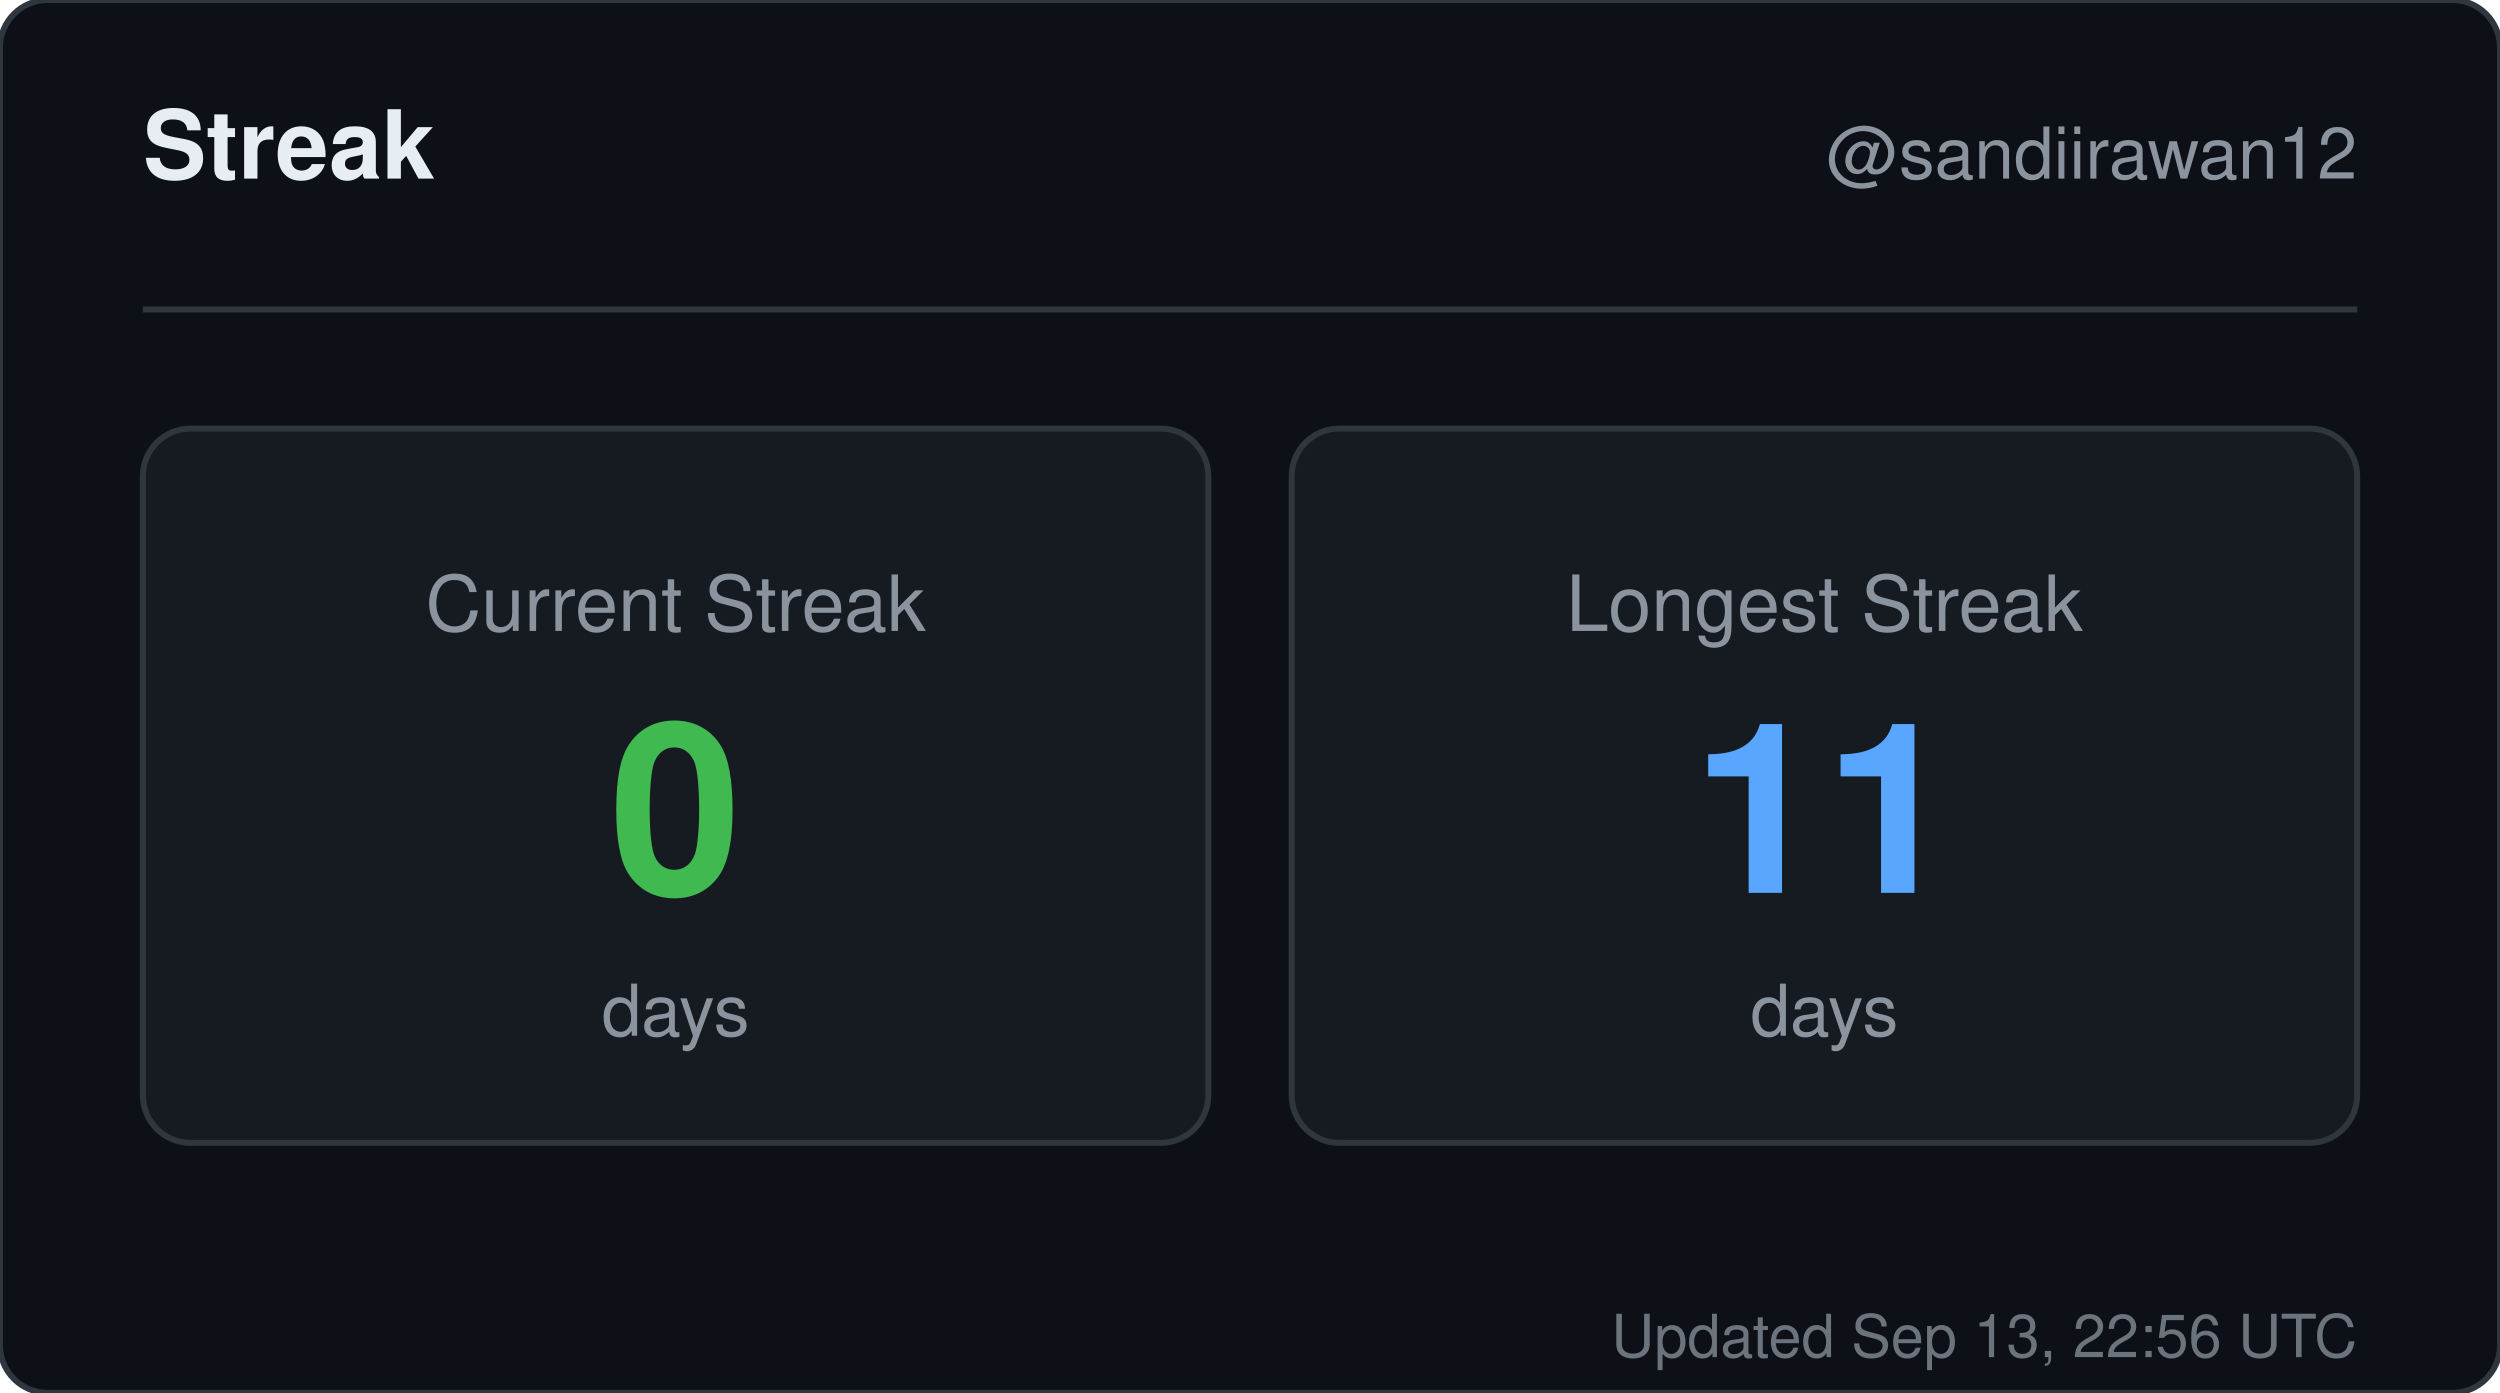
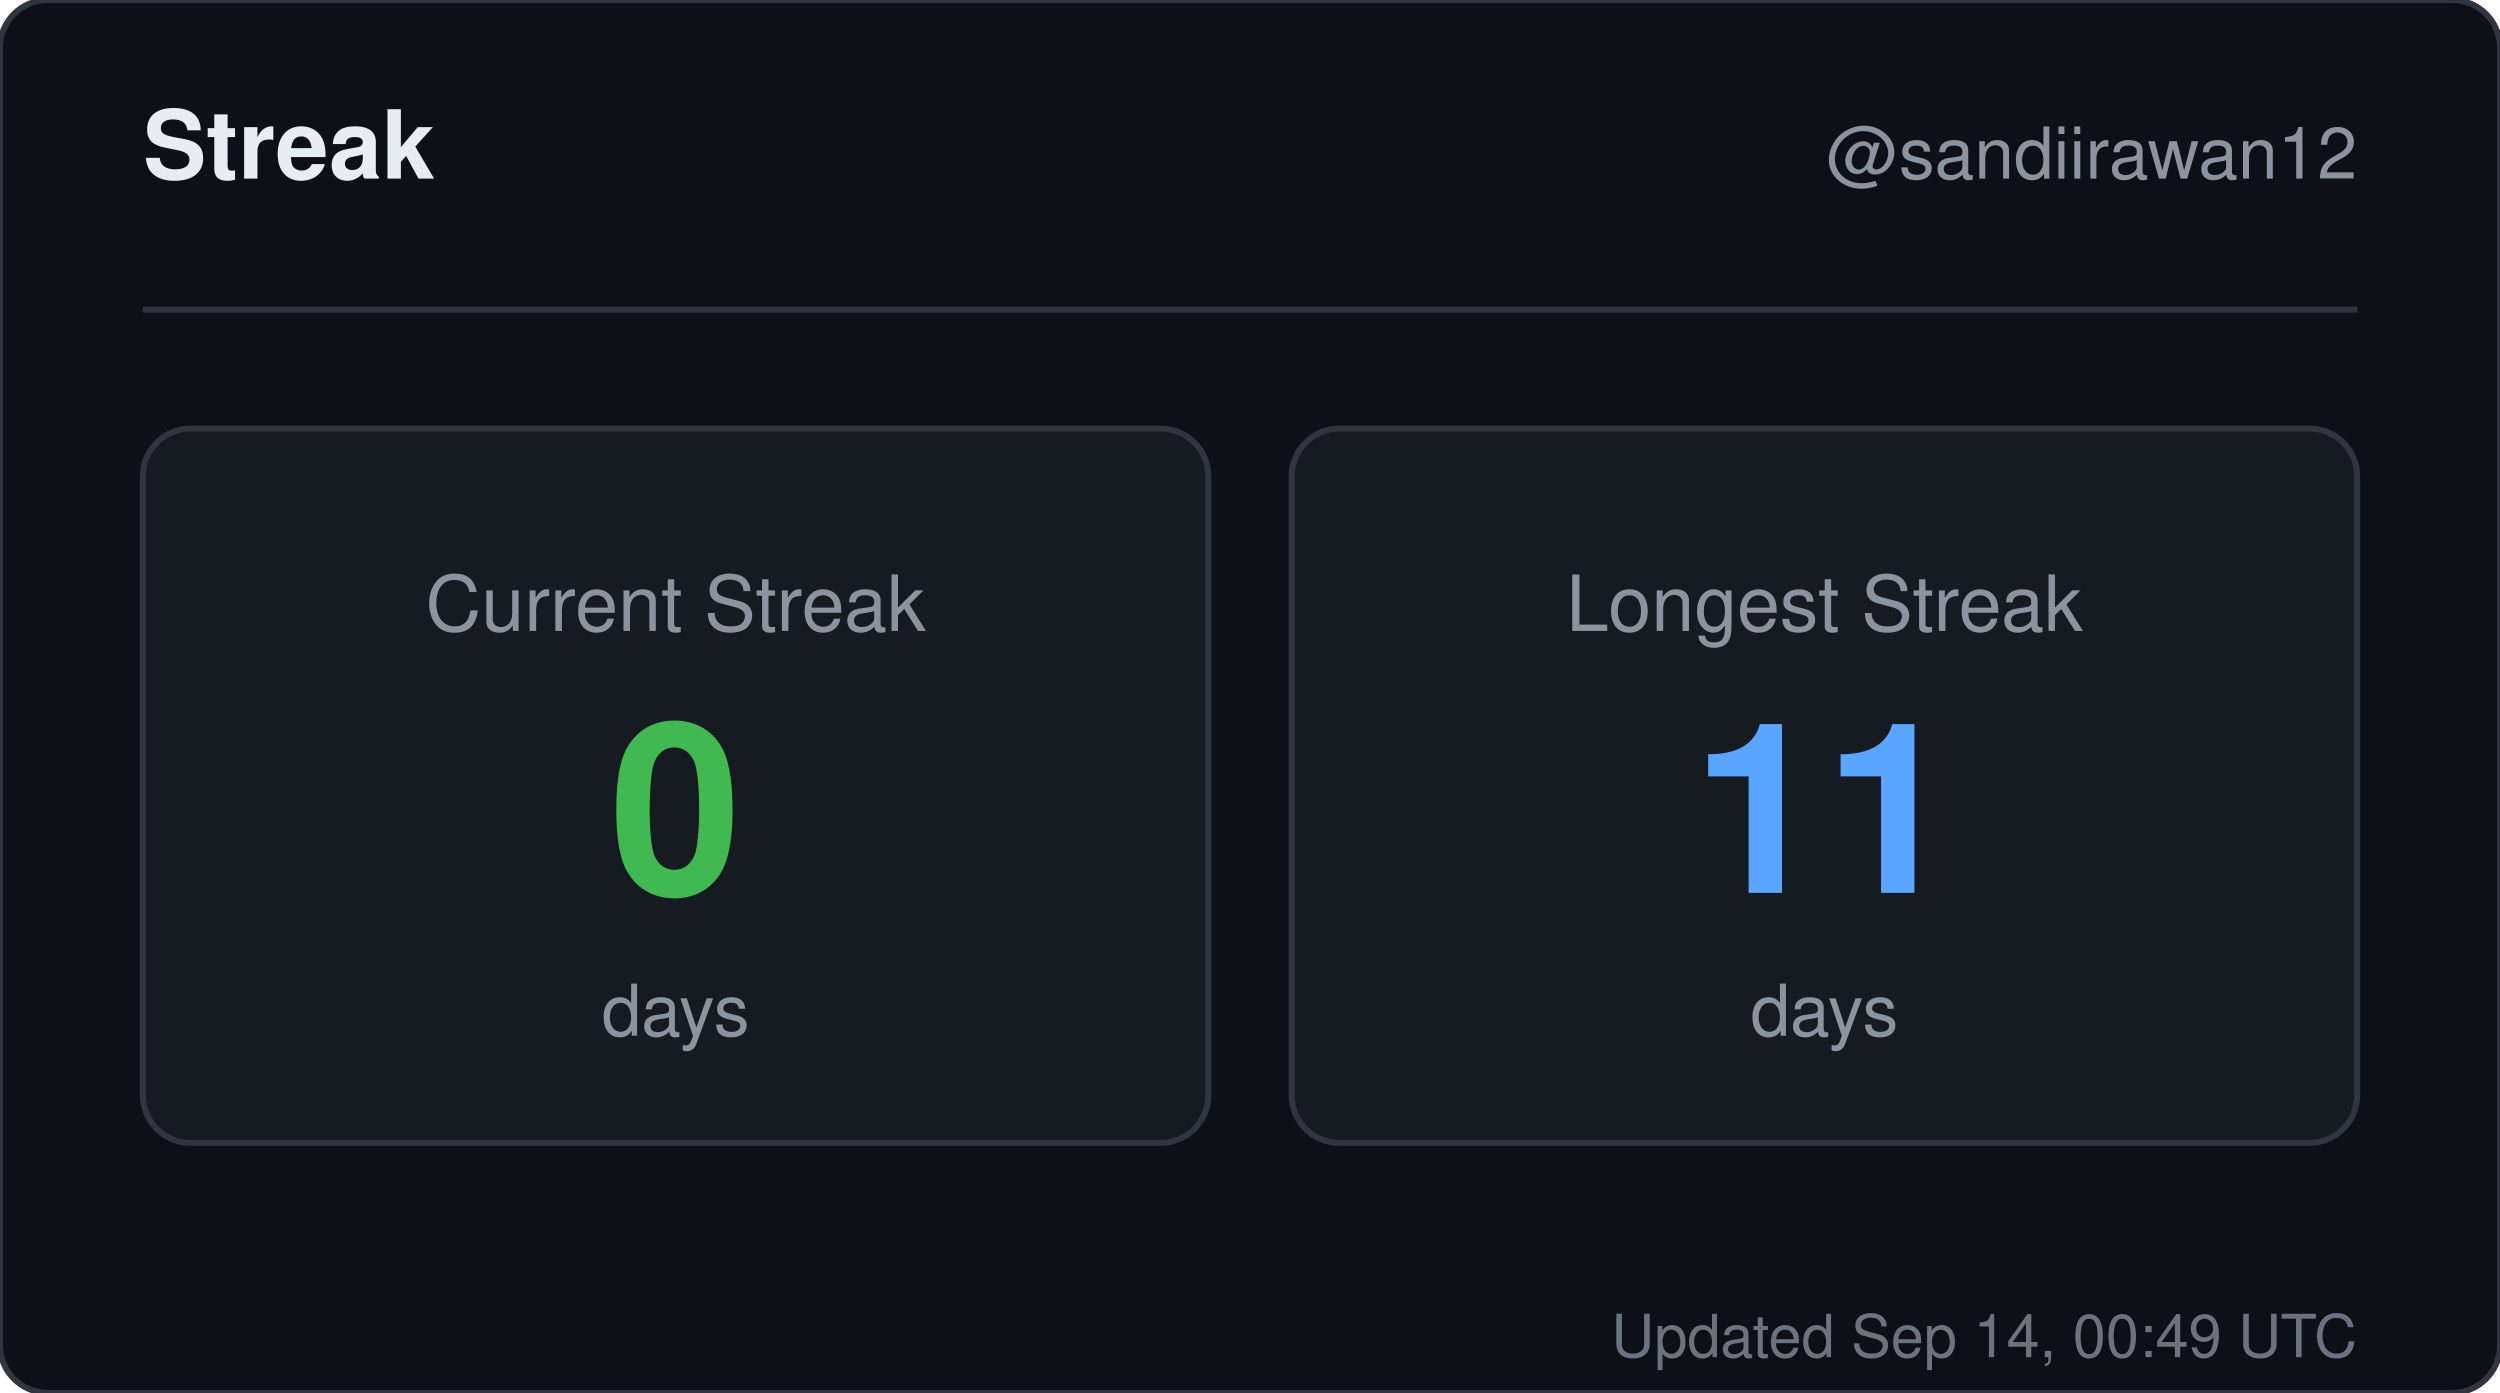
<svg xmlns="http://www.w3.org/2000/svg" width="420" height="234" viewBox="0 0 420 234" role="img" aria-label="Streak for sandiirawan12">
  <rect width="420" height="234" rx="8" fill="#0d1117" stroke="#30363d" />
  <g font-family="-apple-system, BlinkMacSystemFont, Segoe UI, Helvetica, Arial, sans-serif">
    <text x="24" y="30" fill="#e6edf3" font-size="16" font-weight="700">Streak</text>
    <text x="396" y="30" fill="#8b949e" font-size="12" text-anchor="end">@sandiirawan12</text>
    <line x1="24" y1="52" x2="396" y2="52" stroke="#30363d" />
    <rect x="24" y="72" width="179" height="120" rx="8" fill="#161b22" stroke="#30363d" />
    <text x="113.5" y="106" fill="#8b949e" font-size="13" text-anchor="middle">Current Streak</text>
    <text x="113.5" y="150" fill="#3fb950" font-size="40" font-weight="700" text-anchor="middle">0</text>
    <text x="113.5" y="174" fill="#8b949e" font-size="12" text-anchor="middle">days</text>
    <rect x="217" y="72" width="179" height="120" rx="8" fill="#161b22" stroke="#30363d" />
    <text x="306.5" y="106" fill="#8b949e" font-size="13" text-anchor="middle">Longest Streak</text>
    <text x="306.5" y="150" fill="#58a6ff" font-size="40" font-weight="700" text-anchor="middle">11</text>
    <text x="306.5" y="174" fill="#8b949e" font-size="12" text-anchor="middle">days</text>
-     <text x="396" y="228" fill="#8b949e" font-size="10" text-anchor="end" opacity="0.75">Updated Sep 13, 22:56 UTC</text>
+     <text x="396" y="228" fill="#8b949e" font-size="10" text-anchor="end" opacity="0.75">Updated Sep 14, 00:49 UTC</text>
  </g>
</svg>
